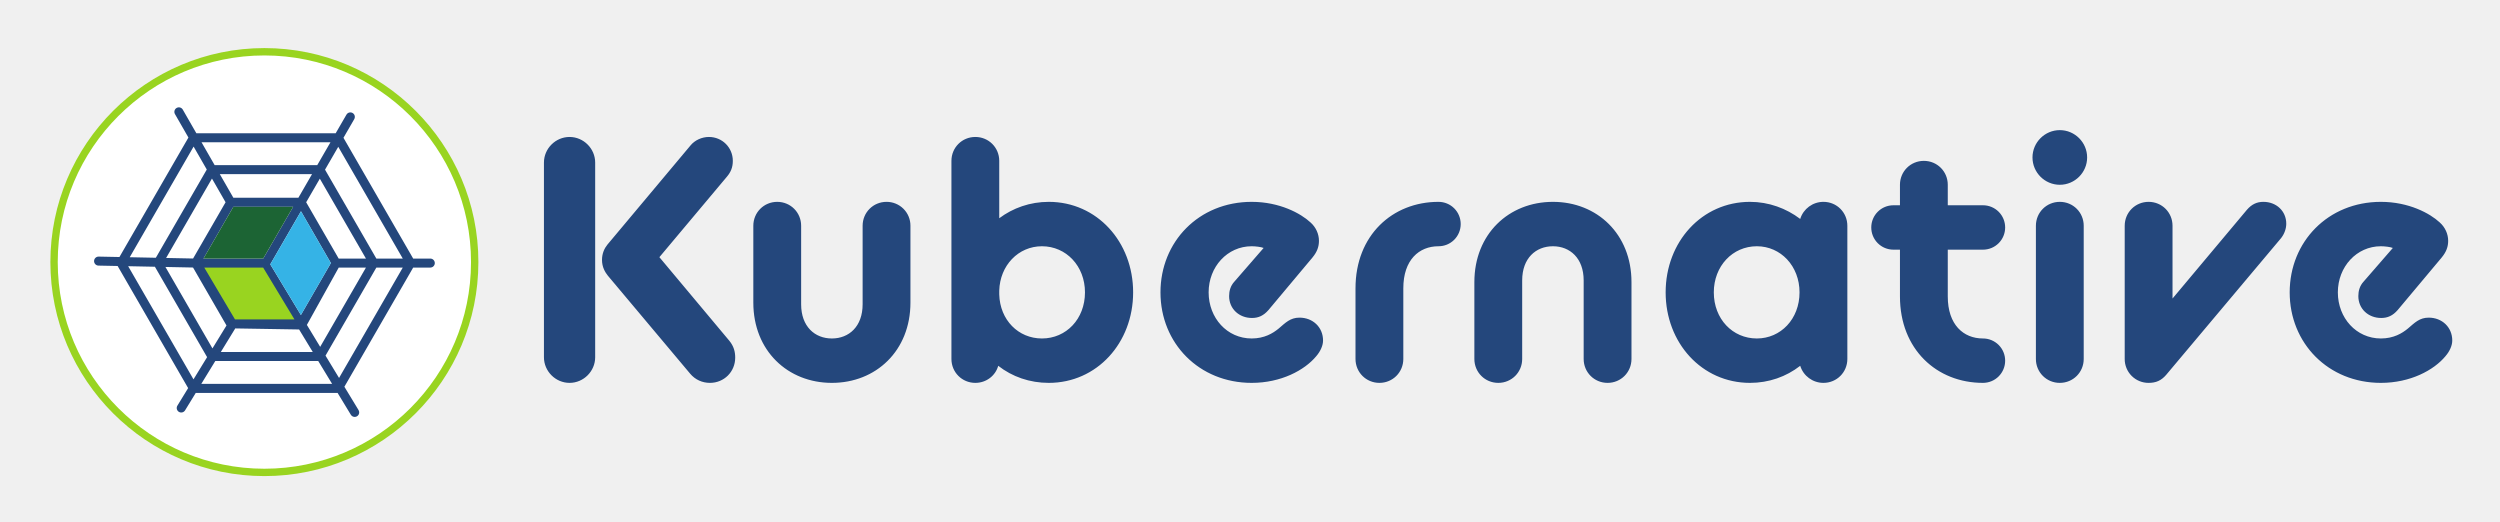
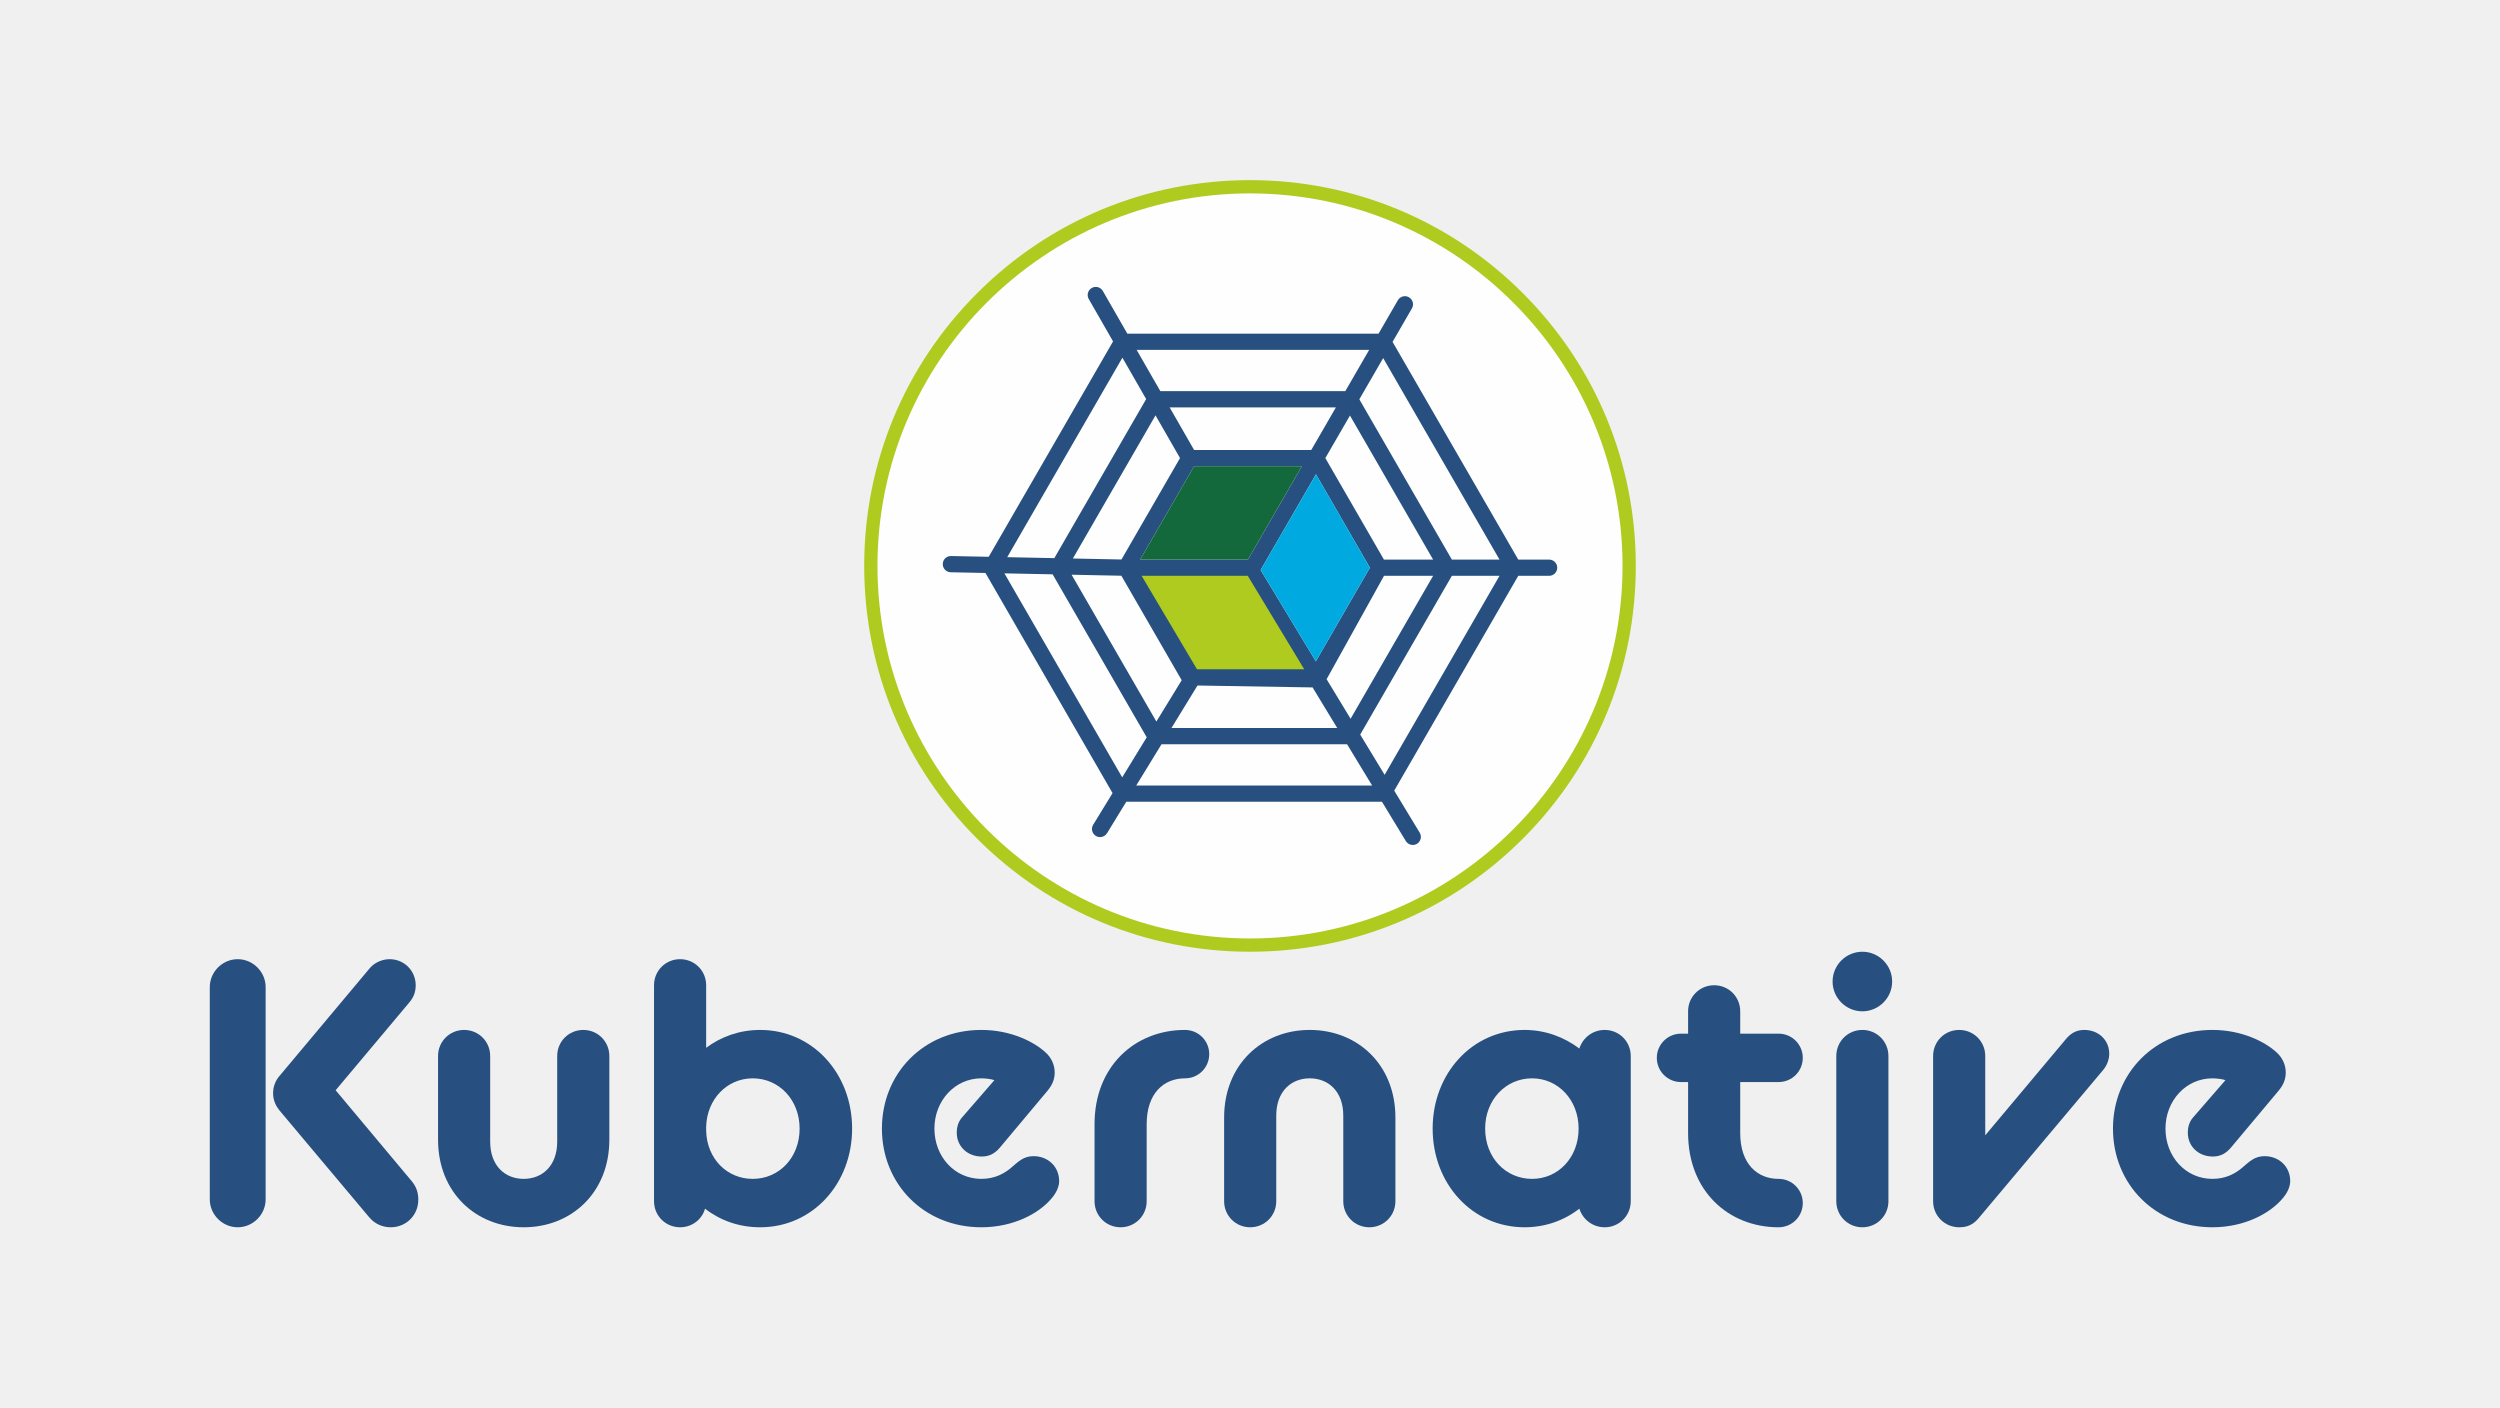
- <svg xmlns="http://www.w3.org/2000/svg" role="img" viewBox="-21.90 -20.90 1086.80 226.80">
-   <path fill="#fff" d="M1.6 93.034C1.6 42.54 42.537 1.603 93.033 1.603c50.495 0 91.43 40.936 91.43 91.431 0 50.497-40.935 91.433-91.43 91.433-50.496 0-91.431-40.936-91.431-91.433" />
-   <path fill="#99d420" d="M93.032 3.203C43.498 3.203 3.2 43.5 3.2 93.034c0 49.534 40.297 89.833 89.83 89.833 49.534 0 89.832-40.299 89.832-89.833 0-49.533-40.298-89.831-89.831-89.831zm0 182.864C41.734 186.067 0 144.333 0 93.034 0 41.737 41.734.003 93.032.003c51.297 0 93.03 41.734 93.03 93.031 0 51.3-41.733 93.033-93.03 93.033" />
-   <path fill="#24477c" d="M141.708 91.505l-22.31-38.648 5.747-9.941 28.052 48.589zm-16.213 51.9l-5.887-9.702 22.1-38.283h11.49zm-59.896 2.581l6.093-9.949h44.75l6.037 9.95zm-3.384-1.972l-28.4-49.19 11.624.236 22.688 39.299zm.05-101.194l5.726 9.98-22.143 38.353-11.353-.231zm63.065 48.685L111.199 67.03l5.937-10.26 20.05 34.735zm-13.824 28.843L125.35 95.42h11.836l-19.897 34.465zM80.37 121.87l27.757.462 5.941 9.79H74.091zM62.014 95.398l14.548 25.194-6.106 9.967-20.442-35.405zm14.144-28.37L62.039 91.48l-11.721-.237 19.927-34.518zm31.65-1.956H79.551l-5.895-10.27h40.092zM92.521 91.505H66.55l12.999-22.518h25.995zm16.382 24.537l-13.31-22.027 13.343-23.072 13.003 22.518zm12.864-75.105l-5.752 9.948H71.41l-5.71-9.948zm43.393 50.568h-7.44l-30.31-52.5 4.671-8.081a1.958 1.958 0 1 0-3.39-1.959l-4.659 8.056H63.454l-5.907-10.29a1.959 1.959 0 0 0-3.398 1.95l5.862 10.212L30.024 90.83l-9.08-.184a1.959 1.959 0 0 0-.08 3.916l8.375.17 30.647 53.083-4.673 7.632a1.957 1.957 0 0 0 .646 2.692 1.958 1.958 0 0 0 2.693-.647l4.649-7.59h61.655l5.75 9.477a1.958 1.958 0 1 0 3.347-2.032l-6.143-10.123 29.91-51.804h7.44a1.96 1.96 0 0 0 1.96-1.959 1.96 1.96 0 0 0-1.96-1.956" />
-   <path fill="#99d420" d="M92.495 95.42l13.61 22.528H80.25L66.903 95.42h25.592" />
-   <path fill="#35b3e6" d="M108.944 70.943l-13.35 23.073 13.309 22.026 13.036-22.58-12.995-22.519" />
-   <path fill="#1c6434" d="M79.548 68.987h25.995L92.52 91.505H66.55l12.999-22.518" />
-   <path fill="#24477c" d="M242.328 98.921c-1.19-1.486-2.525-3.712-2.525-6.83 0-2.821 1.04-5.049 2.377-6.682l36.079-43.058c1.93-2.376 5.048-3.712 8.018-3.712 5.791 0 10.394 4.602 10.394 10.393 0 2.821-.891 4.9-2.524 6.83l-29.4 35.04 30.44 36.377c1.929 2.377 2.522 4.752 2.522 7.277 0 6.235-4.9 10.987-10.986 10.987-3.267 0-6.384-1.336-8.612-4.01zm-27.765-49.146c0-6.088 5.048-11.136 11.134-11.136 6.088 0 11.138 5.048 11.138 11.136v84.632c0 6.088-5.05 11.136-11.138 11.136-6.086 0-11.134-5.048-11.134-11.136V49.775m91.022 27.468c0-5.79 4.604-10.394 10.394-10.394s10.393 4.604 10.393 10.394v34.15c0 9.65 5.939 14.847 13.363 14.847 7.426 0 13.364-5.196 13.364-14.847v-34.15c0-5.79 4.602-10.394 10.394-10.394a10.331 10.331 0 0 1 10.394 10.394v33.408c0 20.934-14.998 34.892-34.152 34.892-19.152 0-34.15-13.958-34.15-34.892V77.243m144.176 28.953c0-11.431-8.166-20.044-18.708-20.044-10.245 0-18.264 8.315-18.56 19.302v1.632c.296 11.139 8.315 19.154 18.56 19.154 10.542 0 18.708-8.463 18.708-20.044m-37.713 31.923c-1.188 4.306-5.197 7.424-9.948 7.424-5.79 0-10.393-4.603-10.393-10.394V49.032c0-5.79 4.602-10.393 10.393-10.393 5.79 0 10.393 4.602 10.393 10.393v24.944c5.94-4.455 13.363-7.127 21.53-7.127 20.934 0 36.673 17.372 36.673 39.347s-15.739 39.347-36.673 39.347c-8.315 0-15.888-2.672-21.975-7.424m70.532-31.923c0-21.975 16.63-39.347 39.643-39.347 12.176 0 21.381 5.048 25.538 8.91 2.376 2.077 3.712 5.048 3.712 8.017 0 2.524-.741 4.75-2.821 7.276l-19.155 22.865c-2.077 2.375-4.304 3.414-7.125 3.414-5.644 0-9.948-4.008-9.948-9.502 0-2.227.595-4.454 2.227-6.236l12.769-14.7c-1.04-.445-3.563-.741-5.197-.741-10.542 0-18.707 8.908-18.707 20.044 0 11.135 8.016 20.044 18.707 20.044 5.496 0 9.206-2.226 11.73-4.306 2.97-2.523 5.048-4.751 9.058-4.751 5.79 0 10.244 4.158 10.244 9.948 0 2.08-1.039 4.603-2.97 6.83-5.048 6.088-15.293 11.582-28.062 11.582-22.864 0-39.643-17.223-39.643-39.347m84.785-1.781c0-23.015 16.036-37.566 36.08-37.566a9.632 9.632 0 0 1 9.652 9.651 9.632 9.632 0 0 1-9.652 9.652c-8.462 0-15.293 5.939-15.293 18.263v30.734c0 5.791-4.603 10.394-10.393 10.394-5.79 0-10.394-4.603-10.394-10.394v-30.734m51.672-2.673c0-20.935 14.996-34.893 34.151-34.893 19.153 0 34.15 13.958 34.15 34.893v33.407c0 5.79-4.603 10.394-10.394 10.394-5.79 0-10.393-4.604-10.393-10.394V101c0-9.65-5.939-14.846-13.363-14.846-7.424 0-13.364 5.195-13.364 14.846v34.15c0 5.79-4.603 10.394-10.393 10.394-5.791 0-10.394-4.604-10.394-10.394v-33.407m141.355 4.453c0-11.431-8.165-20.044-18.559-20.044-10.542 0-18.708 8.613-18.708 20.044 0 11.58 8.166 20.044 18.708 20.044 10.394 0 18.559-8.463 18.559-20.044m-58.203 0c0-21.975 15.739-39.347 36.674-39.347 8.166 0 15.738 2.82 21.828 7.424a10.558 10.558 0 0 1 10.096-7.424c5.79 0 10.393 4.603 10.393 10.394v57.906c0 5.791-4.603 10.394-10.393 10.394a10.56 10.56 0 0 1-10.096-7.424c-6.09 4.752-13.662 7.424-21.828 7.424-20.935 0-36.674-17.372-36.674-39.347m89.388-28.211a9.63 9.63 0 0 1 9.651-9.65h2.82v-8.91c0-5.79 4.604-10.393 10.395-10.393 5.79 0 10.393 4.602 10.393 10.393v8.91h15.295a9.632 9.632 0 0 1 9.65 9.65 9.632 9.632 0 0 1-9.65 9.651h-15.295v20.341c0 12.325 6.83 18.263 15.295 18.263a9.633 9.633 0 0 1 9.65 9.652 9.633 9.633 0 0 1-9.65 9.65c-20.047 0-36.083-14.55-36.083-37.565V87.636h-2.82a9.63 9.63 0 0 1-9.65-9.651m71.569-.742c0-5.79 4.604-10.394 10.393-10.394 5.79 0 10.393 4.604 10.393 10.394v57.906c0 5.79-4.602 10.394-10.393 10.394a10.331 10.331 0 0 1-10.393-10.394zm-1.484-29.695c0-6.533 5.345-11.88 11.877-11.88 6.533 0 11.879 5.347 11.879 11.88 0 6.532-5.346 11.878-11.879 11.878-6.532 0-11.877-5.346-11.877-11.878m40.089 29.695c0-5.79 4.604-10.394 10.393-10.394 5.791 0 10.394 4.604 10.394 10.394v31.626l32.369-38.604c2.077-2.377 4.305-3.416 7.127-3.416 5.642 0 9.948 4.01 9.948 9.503 0 2.08-.742 4.307-2.228 6.236l-50.036 59.54c-2.08 2.375-4.306 3.415-7.574 3.415a10.331 10.331 0 0 1-10.393-10.394V77.243m71.72 28.953c0-21.975 16.63-39.347 39.645-39.347 12.175 0 21.38 5.048 25.538 8.91 2.374 2.077 3.712 5.048 3.712 8.017 0 2.524-.742 4.75-2.822 7.276l-19.154 22.865c-2.078 2.375-4.306 3.414-7.126 3.414-5.642 0-9.948-4.008-9.948-9.502 0-2.227.595-4.454 2.227-6.236l12.77-14.7c-1.04-.445-3.563-.741-5.197-.741-10.542 0-18.708 8.908-18.708 20.044 0 11.135 8.016 20.044 18.708 20.044 5.494 0 9.206-2.226 11.73-4.306 2.969-2.523 5.046-4.751 9.057-4.751 5.79 0 10.244 4.158 10.244 9.948 0 2.08-1.039 4.603-2.97 6.83-5.047 6.088-15.293 11.582-28.06 11.582-22.867 0-39.646-17.223-39.646-39.347" />
+ <svg xmlns="http://www.w3.org/2000/svg" xml:space="preserve" width="810px" height="456px" version="1.1" style="shape-rendering:geometricPrecision; text-rendering:geometricPrecision; image-rendering:optimizeQuality; fill-rule:evenodd; clip-rule:evenodd" viewBox="0 0 810 455.999">
+   <defs>
+     <style type="text/css">
+    
+     .fil0 {fill:none}
+     .fil1 {fill:#FEFEFE;fill-rule:nonzero}
+     .fil2 {fill:#B0CB1F;fill-rule:nonzero}
+     .fil4 {fill:#00AAE0;fill-rule:nonzero}
+     .fil5 {fill:#14693C;fill-rule:nonzero}
+     .fil3 {fill:#275080;fill-rule:nonzero}
+    
+   </style>
+   </defs>
+   <g id="Layer_x0020_1">
+     <g id="_3002953630880">
+       <polygon class="fil0" points="0,0 810,0 810,456 0,456 " />
+       <g>
+         <g id="Logo">
+           <path class="fil1" d="M282.149 183.361c0,-67.847 55.002,-122.85 122.851,-122.85 67.846,0 122.85,55.003 122.85,122.85 0,67.849 -55.004,122.853 -122.85,122.853 -67.849,0 -122.851,-55.004 -122.851,-122.853z" />
+           <path class="fil2" d="M405 62.661c-66.555,0 -120.701,54.146 -120.701,120.7 0,66.555 54.146,120.703 120.701,120.703 66.554,0 120.7,-54.148 120.7,-120.703 0,-66.554 -54.146,-120.7 -120.7,-120.7zm0 245.702c-33.389,0 -64.779,-13.002 -88.389,-36.612 -23.609,-23.61 -36.611,-55.001 -36.611,-88.39 0,-33.389 13.002,-64.778 36.611,-88.388 23.61,-23.609 55,-36.611 88.389,-36.611 33.388,0 64.778,13.002 88.387,36.611 23.61,23.61 36.613,55 36.613,88.388 0,33.388 -13.003,64.779 -36.613,88.39 -23.609,23.61 -54.999,36.612 -88.387,36.612z" />
+           <path class="fil3" d="M470.403 181.306l-29.977 -51.929 7.721 -13.355 37.694 65.284 -15.438 0zm-21.786 69.735l-7.91 -13.036 29.696 -51.439 15.438 0 -37.224 64.475zm-80.477 3.468l8.187 -13.368 60.127 0 8.112 13.368 -76.426 0zm-4.548 -2.649l-38.159 -66.093 15.619 0.316 30.484 52.804 -7.944 12.973zm0.068 -135.966l7.694 13.406 -29.752 51.533 -15.256 -0.31 37.314 -64.629zm84.735 65.412l-18.986 -32.885 7.978 -13.785 26.941 46.67 -15.933 0zm-18.574 38.755l18.603 -33.495 15.904 0 -26.736 46.309 -7.771 -12.814zm-41.835 2.045l37.296 0.62 7.982 13.155 -53.715 0 8.437 -13.775zm-24.665 -35.569l19.547 33.851 -8.203 13.393 -27.466 -47.572 16.122 0.328zm19.005 -38.12l-18.969 32.857 -15.749 -0.319 26.776 -46.379 7.942 13.841zm42.528 -2.626l-37.967 0 -7.921 -13.801 53.869 0 -7.981 13.801zm-20.54 35.515l-34.898 0 17.466 -30.254 34.928 0 -17.496 30.254zm22.01 32.969l-17.882 -29.596 17.928 -31 17.47 30.257 -17.516 30.339zm17.285 -100.913l-7.729 13.366 -59.932 0 -7.674 -13.366 75.335 0zm58.303 67.944l-9.995 0 -40.726 -70.541 6.277 -10.855c0.726,-1.258 0.298,-2.868 -0.962,-3.596 -1.255,-0.726 -2.867,-0.297 -3.593,0.961l-6.26 10.824 -81.397 0 -7.935 -13.824c-0.724,-1.259 -2.33,-1.695 -3.592,-0.972 -1.26,0.723 -1.695,2.331 -0.972,3.592l7.874 13.721 -40.29 69.785 -12.201 -0.248c-1.464,-0.031 -2.656,1.125 -2.685,2.579 -0.03,1.452 1.125,2.653 2.578,2.682l11.253 0.229 41.178 71.322 -6.28 10.257c-0.76,1.239 -0.37,2.86 0.869,3.615 0.428,0.264 0.903,0.39 1.371,0.39 0.886,0 1.75,-0.449 2.247,-1.26l6.246 -10.197 82.844 0 7.725 12.734c0.495,0.814 1.36,1.268 2.251,1.268 0.466,0 0.935,-0.127 1.365,-0.382 1.241,-0.756 1.637,-2.372 0.88,-3.615l-8.253 -13.603 40.188 -69.606 9.995 0c1.454,0 2.633,-1.177 2.633,-2.63 0,-1.452 -1.179,-2.63 -2.633,-2.63z" />
+           <polygon class="fil2" points="404.278,186.566 422.566,216.836 387.825,216.836 369.89,186.566 " />
+           <polygon class="fil4" points="426.38,153.679 408.441,184.679 426.324,214.275 443.84,183.936 " />
+           <polygon class="fil5" points="386.882,151.052 421.81,151.052 404.314,181.306 369.416,181.306 " />
+         </g>
+         <g id="Schrift">
+           <path class="fil3" d="M684.602 365.668c0,-17.855 13.513,-31.97 32.213,-31.97 9.892,0 17.372,4.101 20.75,7.238 1.929,1.688 3.016,4.102 3.016,6.515 0,2.051 -0.602,3.86 -2.292,5.912l-15.564 18.578c-1.688,1.93 -3.498,2.774 -5.789,2.774 -4.585,0 -8.084,-3.256 -8.084,-7.721 0,-1.809 0.484,-3.619 1.81,-5.066l10.375 -11.944c-0.845,-0.362 -2.895,-0.603 -4.222,-0.603 -8.566,0 -15.201,7.238 -15.201,16.287 0,9.047 6.514,16.286 15.201,16.286 4.464,0 7.48,-1.81 9.53,-3.499 2.413,-2.05 4.101,-3.861 7.36,-3.861 4.705,0 8.324,3.379 8.324,8.083 0,1.69 -0.845,3.741 -2.413,5.551 -4.102,4.946 -12.427,9.409 -22.801,9.409 -18.579,0 -32.213,-13.994 -32.213,-31.969z" />
+           <path class="fil3" d="M626.328 342.142c0,-4.704 3.741,-8.444 8.445,-8.444 4.705,0 8.445,3.74 8.445,8.444l0 25.698 26.301 -31.368c1.688,-1.931 3.498,-2.774 5.79,-2.774 4.585,0 8.083,3.257 8.083,7.72 0,1.69 -0.602,3.5 -1.81,5.067l-40.655 48.378c-1.69,1.929 -3.498,2.774 -6.154,2.774 -4.704,0 -8.445,-3.741 -8.445,-8.444l0 -47.051z" />
+           <path class="fil3" d="M594.961 342.142c0,-4.704 3.741,-8.444 8.444,-8.444 4.705,0 8.445,3.74 8.445,8.444l0 47.051c0,4.703 -3.74,8.444 -8.445,8.444 -4.703,0 -8.444,-3.741 -8.444,-8.444l0 -47.051zm-1.206 -24.127c0,-5.309 4.343,-9.653 9.65,-9.653 5.309,0 9.652,4.344 9.652,9.653 0,5.307 -4.343,9.651 -9.652,9.651 -5.307,0 -9.65,-4.344 -9.65,-9.651z" />
+           <path class="fil3" d="M536.809 342.745c0,-4.342 3.497,-7.841 7.842,-7.841l2.291 0 0 -7.239c0,-4.705 3.74,-8.444 8.446,-8.444 4.705,0 8.444,3.739 8.444,8.444l0 7.239 12.428 0c4.342,0 7.841,3.499 7.841,7.841 0,4.344 -3.499,7.842 -7.841,7.842l-12.428 0 0 16.527c0,10.015 5.55,14.84 12.428,14.84 4.342,0 7.841,3.499 7.841,7.842 0,4.342 -3.499,7.841 -7.841,7.841 -16.289,0 -29.318,-11.823 -29.318,-30.523l0 -16.527 -2.291 0c-4.345,0 -7.842,-3.498 -7.842,-7.842z" />
+           <path class="fil3" d="M511.47 365.668c0,-9.289 -6.634,-16.287 -15.079,-16.287 -8.566,0 -15.201,6.998 -15.201,16.287 0,9.409 6.635,16.286 15.201,16.286 8.445,0 15.079,-6.877 15.079,-16.286zm-47.291 0c0,-17.855 12.788,-31.97 29.798,-31.97 6.636,0 12.788,2.291 17.736,6.031 1.086,-3.499 4.342,-6.031 8.203,-6.031 4.705,0 8.445,3.74 8.445,8.444l0 47.051c0,4.705 -3.74,8.444 -8.445,8.444 -3.861,0 -7.117,-2.533 -8.203,-6.032 -4.948,3.862 -11.1,6.032 -17.736,6.032 -17.01,0 -29.798,-14.114 -29.798,-31.969z" />
+           <path class="fil3" d="M396.617 362.048c0,-17.01 12.184,-28.35 27.748,-28.35 15.562,0 27.746,11.34 27.746,28.35l0 27.145c0,4.703 -3.739,8.444 -8.444,8.444 -4.705,0 -8.445,-3.741 -8.445,-8.444l0 -27.748c0,-7.841 -4.825,-12.063 -10.857,-12.063 -6.033,0 -10.859,4.222 -10.859,12.063l0 27.748c0,4.703 -3.74,8.444 -8.445,8.444 -4.705,0 -8.444,-3.741 -8.444,-8.444l0 -27.145z" />
+           <path class="fil3" d="M354.632 364.22c0,-18.7 13.029,-30.522 29.316,-30.522 4.344,0 7.842,3.499 7.842,7.841 0,4.343 -3.498,7.842 -7.842,7.842 -6.876,0 -12.427,4.826 -12.427,14.839l0 24.973c0,4.705 -3.74,8.444 -8.445,8.444 -4.703,0 -8.444,-3.739 -8.444,-8.444l0 -24.973z" />
+           <path class="fil3" d="M285.742 365.668c0,-17.855 13.512,-31.97 32.21,-31.97 9.894,0 17.373,4.101 20.751,7.238 1.931,1.688 3.016,4.102 3.016,6.515 0,2.051 -0.602,3.86 -2.292,5.912l-15.564 18.578c-1.688,1.93 -3.497,2.774 -5.79,2.774 -4.585,0 -8.082,-3.256 -8.082,-7.721 0,-1.809 0.483,-3.619 1.809,-5.066l10.375 -11.944c-0.845,-0.362 -2.895,-0.603 -4.223,-0.603 -8.565,0 -15.199,7.238 -15.199,16.287 0,9.047 6.513,16.286 15.199,16.286 4.466,0 7.481,-1.81 9.532,-3.499 2.413,-2.05 4.101,-3.861 7.359,-3.861 4.705,0 8.324,3.379 8.324,8.083 0,1.69 -0.844,3.741 -2.413,5.551 -4.102,4.946 -12.426,9.409 -22.802,9.409 -18.577,0 -32.21,-13.994 -32.21,-31.969z" />
+           <path class="fil3" d="M259.076 365.668c0,-9.289 -6.636,-16.287 -15.201,-16.287 -8.324,0 -14.84,6.756 -15.08,15.683l0 1.327c0.24,9.05 6.756,15.563 15.08,15.563 8.565,0 15.201,-6.877 15.201,-16.286zm-30.643 25.937c-0.965,3.499 -4.223,6.032 -8.083,6.032 -4.705,0 -8.445,-3.739 -8.445,-8.444l0 -69.972c0,-4.706 3.74,-8.445 8.445,-8.445 4.705,0 8.445,3.739 8.445,8.445l0 20.267c4.826,-3.619 10.857,-5.79 17.493,-5.79 17.01,0 29.798,14.115 29.798,31.97 0,17.855 -12.788,31.969 -29.798,31.969 -6.756,0 -12.909,-2.17 -17.855,-6.032z" />
+           <path class="fil3" d="M141.93 342.142c0,-4.704 3.74,-8.444 8.445,-8.444 4.704,0 8.444,3.74 8.444,8.444l0 27.748c0,7.841 4.826,12.064 10.858,12.064 6.034,0 10.858,-4.223 10.858,-12.064l0 -27.748c0,-4.704 3.74,-8.444 8.446,-8.444 4.703,0 8.445,3.74 8.445,8.444l0 27.145c0,17.01 -12.186,28.35 -27.749,28.35 -15.562,0 -27.747,-11.34 -27.747,-28.35l0 -27.145z" />
+           <path class="fil3" d="M90.532 359.756c-0.967,-1.207 -2.052,-3.016 -2.052,-5.549 0,-2.292 0.845,-4.102 1.931,-5.429l29.315 -34.986c1.569,-1.931 4.102,-3.016 6.516,-3.016 4.704,0 8.444,3.739 8.444,8.445 0,2.292 -0.723,3.981 -2.051,5.549l-23.887 28.471 24.733 29.557c1.567,1.931 2.049,3.861 2.049,5.913 0,5.065 -3.981,8.926 -8.927,8.926 -2.654,0 -5.187,-1.085 -6.997,-3.257l-29.074 -34.624zm-22.56 -39.932c0,-4.946 4.101,-9.048 9.047,-9.048 4.947,0 9.049,4.102 9.049,9.048l0 68.765c0,4.947 -4.102,9.048 -9.049,9.048 -4.946,0 -9.047,-4.101 -9.047,-9.048l0 -68.765z" />
+         </g>
+       </g>
+     </g>
+   </g>
</svg>
